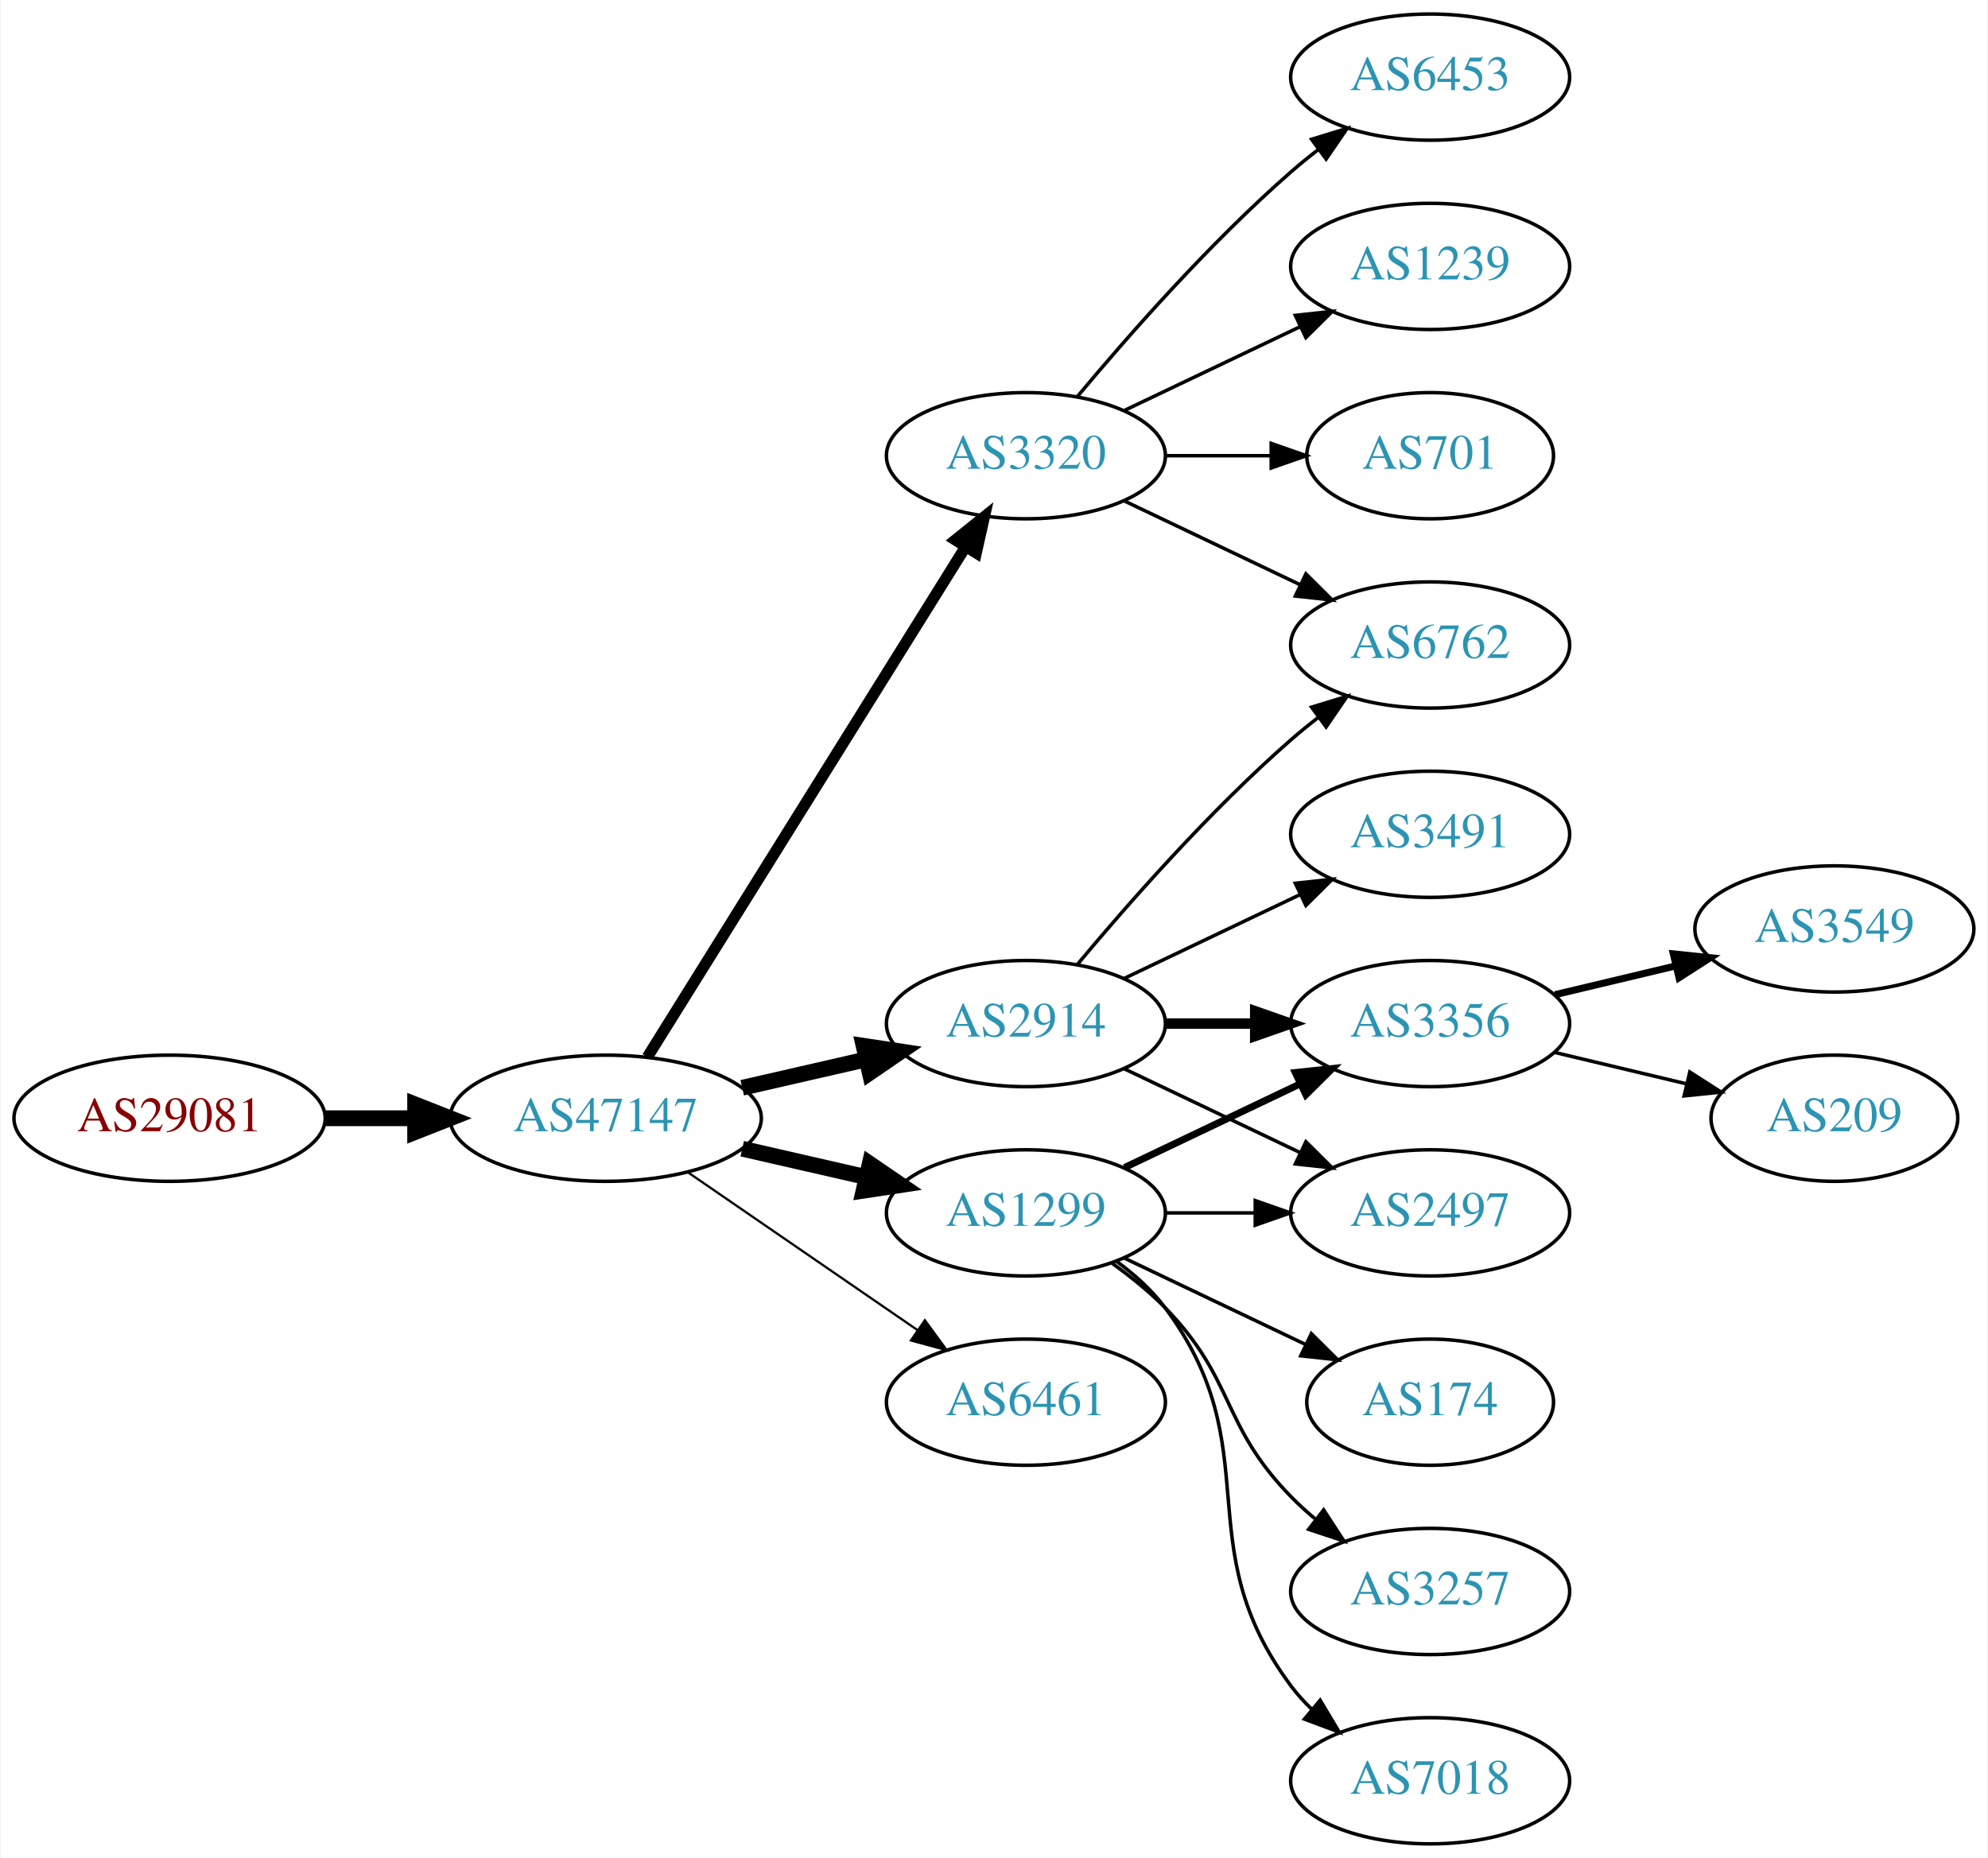
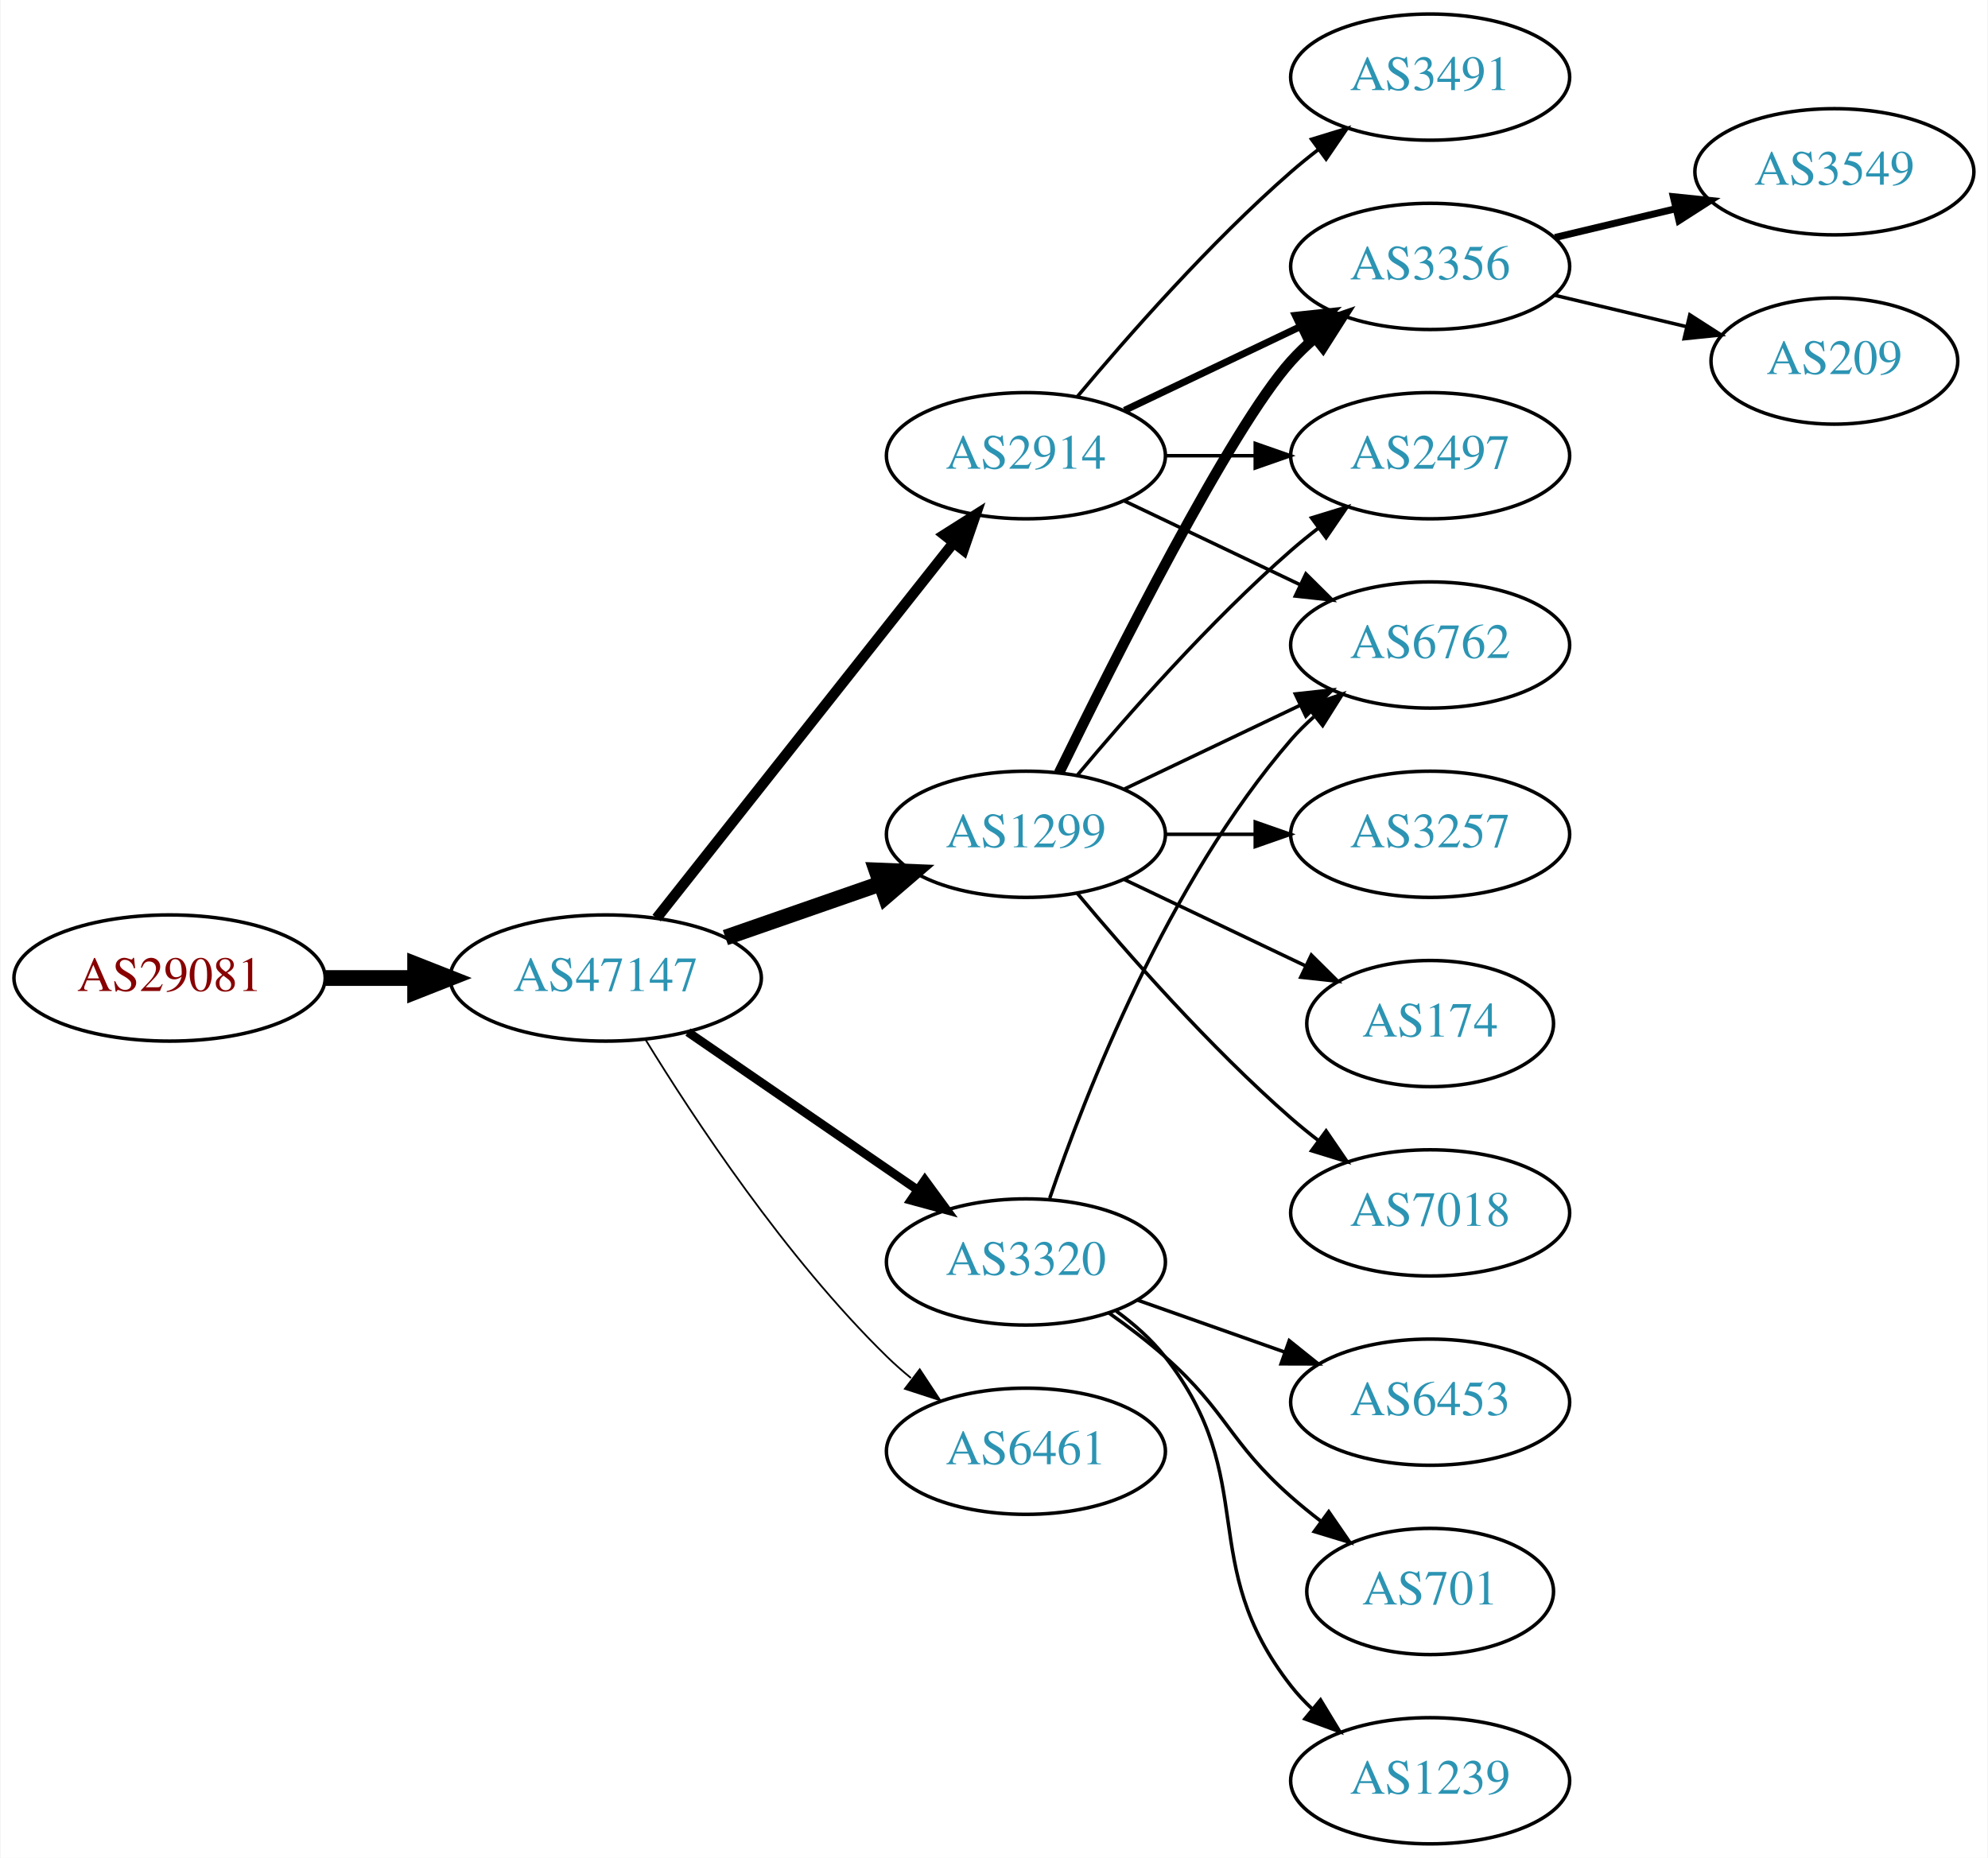
<svg xmlns="http://www.w3.org/2000/svg" xmlns:xlink="http://www.w3.org/1999/xlink" width="567pt" height="530pt" viewBox="0.00 0.00 566.66 530.00">
  <g id="graph0" class="graph" transform="scale(1 1) rotate(0) translate(4 526)">
    <polygon fill="white" stroke="none" points="-4,4 -4,-526 562.663,-526 562.663,4 -4,4" />
    <g id="node1" class="node">
      <g id="a_node1">
        <a xlink:href="/asn/29081" xlink:title="AS29081 ~ WVNET-AT-AS [AT]">
-           <ellipse fill="#ffffff" stroke="black" cx="44.196" cy="-207" rx="44.393" ry="18" />
-           <text text-anchor="middle" x="44.196" y="-203.3" font-family="Times,serif" font-size="14.00" fill="#880000">AS29081</text>
+           <ellipse fill="#ffffff" stroke="black" cx="44.196" cy="-247" rx="44.393" ry="18" />
+           <text text-anchor="middle" x="44.196" y="-243.3" font-family="Times,serif" font-size="14.00" fill="#880000">AS29081</text>
        </a>
      </g>
    </g>
    <g id="node2" class="node">
      <g id="a_node2">
        <a xlink:href="/asn/47147" xlink:title="AS47147 ~ ANEXIA Internetdienstleistungs GmbH [AT]">
-           <ellipse fill="#ffffff" stroke="black" cx="168.588" cy="-207" rx="44.393" ry="18" />
-           <text text-anchor="middle" x="168.588" y="-203.3" font-family="Times,serif" font-size="14.00" fill="#2c94b3">AS47147</text>
+           <ellipse fill="#ffffff" stroke="black" cx="168.588" cy="-247" rx="44.393" ry="18" />
+           <text text-anchor="middle" x="168.588" y="-243.3" font-family="Times,serif" font-size="14.00" fill="#2c94b3">AS47147</text>
        </a>
      </g>
    </g>
    <g id="edge1" class="edge">
-       <path fill="none" stroke="black" stroke-width="4.5" d="M88.692,-207C96.898,-207 105.569,-207 114.041,-207" />
-       <polygon fill="black" stroke="black" stroke-width="4.5" points="114.233,-210.938 124.233,-207 114.233,-203.063 114.233,-210.938" />
+       <path fill="none" stroke="black" stroke-width="4.5" d="M88.692,-247C96.898,-247 105.569,-247 114.041,-247" />
+       <polygon fill="black" stroke="black" stroke-width="4.5" points="114.233,-250.938 124.233,-247 114.233,-243.063 114.233,-250.938" />
    </g>
    <g id="node3" class="node">
      <g id="a_node3">
-         <a xlink:href="/asn/1299" xlink:title="AS1299 ~ Telia Carrier [EU]">
-           <ellipse fill="#ffffff" stroke="black" cx="288.431" cy="-180" rx="39.794" ry="18" />
-           <text text-anchor="middle" x="288.431" y="-176.3" font-family="Times,serif" font-size="14.00" fill="#2c94b3">AS1299</text>
+         <a xlink:href="/asn/3320" xlink:title="AS3320 ~ DTAG [DE]">
+           <ellipse fill="#ffffff" stroke="black" cx="288.431" cy="-166" rx="39.794" ry="18" />
+           <text text-anchor="middle" x="288.431" y="-162.3" font-family="Times,serif" font-size="14.00" fill="#2c94b3">AS3320</text>
        </a>
      </g>
    </g>
    <g id="edge2" class="edge">
-       <path fill="none" stroke="black" stroke-width="4.5" d="M207.523,-198.308C218.764,-195.733 231.176,-192.889 242.799,-190.226" />
-       <polygon fill="black" stroke="black" stroke-width="4.5" points="243.893,-194.015 252.761,-187.943 242.134,-186.339 243.893,-194.015" />
+       <path fill="none" stroke="black" stroke-width="2.5" d="M192.031,-231.574C210.612,-218.802 237.173,-200.545 257.553,-186.537" />
+       <polygon fill="black" stroke="black" stroke-width="2.5" points="259.609,-189.371 265.867,-180.822 255.643,-183.602 259.609,-189.371" />
    </g>
    <g id="node4" class="node">
      <g id="a_node4">
-         <a xlink:href="/asn/3320" xlink:title="AS3320 ~ DTAG [DE]">
-           <ellipse fill="#ffffff" stroke="black" cx="288.431" cy="-396" rx="39.794" ry="18" />
-           <text text-anchor="middle" x="288.431" y="-392.3" font-family="Times,serif" font-size="14.00" fill="#2c94b3">AS3320</text>
+         <a xlink:href="/asn/1299" xlink:title="AS1299 ~ Telia Carrier [EU]">
+           <ellipse fill="#ffffff" stroke="black" cx="288.431" cy="-288" rx="39.794" ry="18" />
+           <text text-anchor="middle" x="288.431" y="-284.3" font-family="Times,serif" font-size="14.00" fill="#2c94b3">AS1299</text>
        </a>
      </g>
    </g>
    <g id="edge3" class="edge">
-       <path fill="none" stroke="black" stroke-width="3.214" d="M180.463,-224.442C201.247,-257.775 246.707,-330.686 271.136,-369.866" />
-       <polygon fill="black" stroke="black" stroke-width="3.214" points="268.321,-371.966 276.582,-378.6 274.261,-368.263 268.321,-371.966" />
+       <path fill="none" stroke="black" stroke-width="4.5" d="M202.728,-258.53C216.445,-263.302 232.484,-268.883 246.894,-273.896" />
+       <polygon fill="black" stroke="black" stroke-width="4.5" points="245.822,-277.692 256.56,-277.26 248.41,-270.255 245.822,-277.692" />
    </g>
    <g id="node5" class="node">
      <g id="a_node5">
        <a xlink:href="/asn/2914" xlink:title="AS2914 ~ NTT America, Inc. [US]">
-           <ellipse fill="#ffffff" stroke="black" cx="288.431" cy="-234" rx="39.794" ry="18" />
-           <text text-anchor="middle" x="288.431" y="-230.3" font-family="Times,serif" font-size="14.00" fill="#2c94b3">AS2914</text>
+           <ellipse fill="#ffffff" stroke="black" cx="288.431" cy="-396" rx="39.794" ry="18" />
+           <text text-anchor="middle" x="288.431" y="-392.3" font-family="Times,serif" font-size="14.00" fill="#2c94b3">AS2914</text>
        </a>
      </g>
    </g>
    <g id="edge4" class="edge">
-       <path fill="none" stroke="black" stroke-width="4.5" d="M207.523,-215.692C218.764,-218.267 231.176,-221.111 242.799,-223.774" />
-       <polygon fill="black" stroke="black" stroke-width="4.5" points="242.134,-227.661 252.761,-226.057 243.893,-219.985 242.134,-227.661" />
+       <path fill="none" stroke="black" stroke-width="3" d="M183.106,-264.092C203.884,-290.364 243.775,-340.802 267.757,-371.125" />
+       <polygon fill="black" stroke="black" stroke-width="3" points="265.122,-373.435 274.07,-379.107 270.612,-369.093 265.122,-373.435" />
    </g>
    <g id="node6" class="node">
      <g id="a_node6">
        <a xlink:href="/asn/6461" xlink:title="AS6461 ~ Zayo Bandwidth [US]">
-           <ellipse fill="#ffffff" stroke="black" cx="288.431" cy="-126" rx="39.794" ry="18" />
-           <text text-anchor="middle" x="288.431" y="-122.3" font-family="Times,serif" font-size="14.00" fill="#2c94b3">AS6461</text>
+           <ellipse fill="#ffffff" stroke="black" cx="288.431" cy="-112" rx="39.794" ry="18" />
+           <text text-anchor="middle" x="288.431" y="-108.3" font-family="Times,serif" font-size="14.00" fill="#2c94b3">AS6461</text>
        </a>
      </g>
    </g>
    <g id="edge5" class="edge">
-       <path fill="none" stroke="black" stroke-width="0.643" d="M192.031,-191.574C210.612,-178.802 237.173,-160.545 257.553,-146.537" />
-       <polygon fill="black" stroke="black" stroke-width="0.643" points="259.609,-149.371 265.867,-140.822 255.643,-143.602 259.609,-149.371" />
+       <path fill="none" stroke="black" stroke-width="0.5" d="M179.854,-229.56C193.662,-207.009 219.851,-167.278 248.784,-139 250.924,-136.908 253.242,-134.863 255.642,-132.894" />
+       <polygon fill="black" stroke="black" stroke-width="0.5" points="258.152,-135.382 263.983,-126.536 253.908,-129.815 258.152,-135.382" />
+     </g>
+     <g id="node7" class="node">
+       <g id="a_node7">
+         <a xlink:href="/asn/6762" xlink:title="AS6762 ~ TELECOM ITALIA SPARKLE S.p.A. [IT]">
+           <ellipse fill="#ffffff" stroke="black" cx="403.724" cy="-342" rx="39.794" ry="18" />
+           <text text-anchor="middle" x="403.724" y="-338.3" font-family="Times,serif" font-size="14.00" fill="#2c94b3">AS6762</text>
+         </a>
+       </g>
+     </g>
+     <g id="edge6" class="edge">
+       <path fill="none" stroke="black" d="M295.229,-184.196C305.428,-214.077 328.888,-274.284 364.077,-315 366.034,-317.264 368.22,-319.432 370.53,-321.486" />
+       <polygon fill="black" stroke="black" points="368.706,-324.507 378.709,-327.998 373.066,-319.031 368.706,-324.507" />
+     </g>
+     <g id="node8" class="node">
+       <g id="a_node8">
+         <a xlink:href="/asn/6453" xlink:title="AS6453 ~ TATA COMMUNICATIONS (AMERICA) INC [US]">
+           <ellipse fill="#ffffff" stroke="black" cx="403.724" cy="-126" rx="39.794" ry="18" />
+           <text text-anchor="middle" x="403.724" y="-122.3" font-family="Times,serif" font-size="14.00" fill="#2c94b3">AS6453</text>
+         </a>
+       </g>
+     </g>
+     <g id="edge7" class="edge">
+       <path fill="none" stroke="black" d="M320.389,-155.07C333.252,-150.528 348.358,-145.195 362.095,-140.345" />
+       <polygon fill="black" stroke="black" points="363.539,-143.547 371.803,-136.917 361.209,-136.946 363.539,-143.547" />
+     </g>
+     <g id="node9" class="node">
+       <g id="a_node9">
+         <a xlink:href="/asn/701" xlink:title="AS701 ~ UUNET [US]">
+           <ellipse fill="#ffffff" stroke="black" cx="403.724" cy="-72" rx="35.194" ry="18" />
+           <text text-anchor="middle" x="403.724" y="-68.3" font-family="Times,serif" font-size="14.00" fill="#2c94b3">AS701</text>
+         </a>
+       </g>
+     </g>
+     <g id="edge8" class="edge">
+       <path fill="none" stroke="black" d="M312.158,-151.411C317.558,-147.6 323.171,-143.337 328.077,-139 345.997,-123.159 346.158,-114.841 364.077,-99 366.733,-96.652 369.597,-94.326 372.522,-92.081" />
+       <polygon fill="black" stroke="black" points="374.801,-94.75 380.805,-86.02 370.668,-89.1 374.801,-94.75" />
+     </g>
+     <g id="node10" class="node">
+       <g id="a_node10">
+         <a xlink:href="/asn/1239" xlink:title="AS1239 ~ Sprint [US]">
+           <ellipse fill="#ffffff" stroke="black" cx="403.724" cy="-18" rx="39.794" ry="18" />
+           <text text-anchor="middle" x="403.724" y="-14.3" font-family="Times,serif" font-size="14.00" fill="#2c94b3">AS1239</text>
+         </a>
+       </g>
+     </g>
+     <g id="edge9" class="edge">
+       <path fill="none" stroke="black" d="M314.2,-151.995C319.285,-148.272 324.247,-143.901 328.077,-139 355.625,-103.751 336.53,-80.249 364.077,-45 365.873,-42.703 367.917,-40.522 370.106,-38.469" />
+       <polygon fill="black" stroke="black" points="372.461,-41.064 377.954,-32.005 368.01,-35.661 372.461,-41.064" />
+     </g>
+     <g id="edge14" class="edge">
+       <path fill="none" stroke="black" d="M316.567,-300.934C331.561,-308.081 350.382,-317.052 366.605,-324.785" />
+       <polygon fill="black" stroke="black" points="365.276,-328.028 375.809,-329.171 368.288,-321.709 365.276,-328.028" />
    </g>
    <g id="node11" class="node">
      <g id="a_node11">
        <a xlink:href="/asn/3356" xlink:title="AS3356 ~ Level 3 Parent, LLC [US]">
-           <ellipse fill="#ffffff" stroke="black" cx="403.724" cy="-234" rx="39.794" ry="18" />
-           <text text-anchor="middle" x="403.724" y="-230.3" font-family="Times,serif" font-size="14.00" fill="#2c94b3">AS3356</text>
-         </a>
-       </g>
-     </g>
-     <g id="edge17" class="edge">
-       <path fill="none" stroke="black" stroke-width="2" d="M316.567,-192.934C331.561,-200.081 350.382,-209.052 366.605,-216.785" />
-       <polygon fill="black" stroke="black" stroke-width="2" points="365.276,-220.028 375.809,-221.171 368.288,-213.709 365.276,-220.028" />
+           <ellipse fill="#ffffff" stroke="black" cx="403.724" cy="-450" rx="39.794" ry="18" />
+           <text text-anchor="middle" x="403.724" y="-446.3" font-family="Times,serif" font-size="14.00" fill="#2c94b3">AS3356</text>
+         </a>
+       </g>
+     </g>
+     <g id="edge10" class="edge">
+       <path fill="none" stroke="black" stroke-width="3" d="M297.869,-305.511C313.487,-337.509 346.874,-403.893 364.077,-423 366.08,-425.224 368.298,-427.363 370.631,-429.397" />
+       <polygon fill="black" stroke="black" stroke-width="3" points="368.829,-432.433 378.85,-435.873 373.161,-426.935 368.829,-432.433" />
    </g>
    <g id="node12" class="node">
      <g id="a_node12">
-         <a xlink:href="/asn/2497" xlink:title="AS2497 ~ Internet Initiative Japan Inc. [JP]">
-           <ellipse fill="#ffffff" stroke="black" cx="403.724" cy="-180" rx="39.794" ry="18" />
-           <text text-anchor="middle" x="403.724" y="-176.3" font-family="Times,serif" font-size="14.00" fill="#2c94b3">AS2497</text>
-         </a>
-       </g>
-     </g>
-     <g id="edge16" class="edge">
-       <path fill="none" stroke="black" d="M328.103,-180C336.306,-180 345.07,-180 353.602,-180" />
-       <polygon fill="black" stroke="black" points="353.841,-183.5 363.841,-180 353.841,-176.5 353.841,-183.5" />
+         <a xlink:href="/asn/3257" xlink:title="AS3257 ~ GTT [DE]">
+           <ellipse fill="#ffffff" stroke="black" cx="403.724" cy="-288" rx="39.794" ry="18" />
+           <text text-anchor="middle" x="403.724" y="-284.3" font-family="Times,serif" font-size="14.00" fill="#2c94b3">AS3257</text>
+         </a>
+       </g>
+     </g>
+     <g id="edge11" class="edge">
+       <path fill="none" stroke="black" d="M328.103,-288C336.306,-288 345.07,-288 353.602,-288" />
+       <polygon fill="black" stroke="black" points="353.841,-291.5 363.841,-288 353.841,-284.5 353.841,-291.5" />
+     </g>
+     <g id="node13" class="node">
+       <g id="a_node13">
+         <a xlink:href="/asn/174" xlink:title="AS174 ~ Cogent Communications [US]">
+           <ellipse fill="#ffffff" stroke="black" cx="403.724" cy="-234" rx="35.194" ry="18" />
+           <text text-anchor="middle" x="403.724" y="-230.3" font-family="Times,serif" font-size="14.00" fill="#2c94b3">AS174</text>
+         </a>
+       </g>
+     </g>
+     <g id="edge12" class="edge">
+       <path fill="none" stroke="black" d="M316.567,-275.066C331.999,-267.71 351.485,-258.423 368.02,-250.541" />
+       <polygon fill="black" stroke="black" points="369.84,-253.551 377.361,-246.089 366.828,-247.232 369.84,-253.551" />
    </g>
    <g id="node14" class="node">
      <g id="a_node14">
-         <a xlink:href="/asn/174" xlink:title="AS174 ~ Cogent Communications [US]">
-           <ellipse fill="#ffffff" stroke="black" cx="403.724" cy="-126" rx="35.194" ry="18" />
-           <text text-anchor="middle" x="403.724" y="-122.3" font-family="Times,serif" font-size="14.00" fill="#2c94b3">AS174</text>
-         </a>
-       </g>
-     </g>
-     <g id="edge14" class="edge">
-       <path fill="none" stroke="black" d="M316.567,-167.066C331.999,-159.71 351.485,-150.423 368.02,-142.541" />
-       <polygon fill="black" stroke="black" points="369.84,-145.551 377.361,-138.089 366.828,-139.232 369.84,-145.551" />
+         <a xlink:href="/asn/2497" xlink:title="AS2497 ~ Internet Initiative Japan Inc. [JP]">
+           <ellipse fill="#ffffff" stroke="black" cx="403.724" cy="-396" rx="39.794" ry="18" />
+           <text text-anchor="middle" x="403.724" y="-392.3" font-family="Times,serif" font-size="14.00" fill="#2c94b3">AS2497</text>
+         </a>
+       </g>
+     </g>
+     <g id="edge13" class="edge">
+       <path fill="none" stroke="black" d="M303.061,-304.817C317.343,-321.929 340.89,-348.745 364.077,-369 366.543,-371.154 369.182,-373.294 371.879,-375.372" />
+       <polygon fill="black" stroke="black" points="369.904,-378.264 380.033,-381.37 374.052,-372.625 369.904,-378.264" />
    </g>
    <g id="node15" class="node">
      <g id="a_node15">
-         <a xlink:href="/asn/3257" xlink:title="AS3257 ~ GTT [DE]">
-           <ellipse fill="#ffffff" stroke="black" cx="403.724" cy="-72" rx="39.794" ry="18" />
-           <text text-anchor="middle" x="403.724" y="-68.3" font-family="Times,serif" font-size="14.00" fill="#2c94b3">AS3257</text>
+         <a xlink:href="/asn/7018" xlink:title="AS7018 ~ AT&amp;T Services, Inc. [US]">
+           <ellipse fill="#ffffff" stroke="black" cx="403.724" cy="-180" rx="39.794" ry="18" />
+           <text text-anchor="middle" x="403.724" y="-176.3" font-family="Times,serif" font-size="14.00" fill="#2c94b3">AS7018</text>
        </a>
      </g>
    </g>
    <g id="edge15" class="edge">
-       <path fill="none" stroke="black" d="M313.025,-165.611C318.281,-161.852 323.613,-157.563 328.077,-153 348.25,-132.383 343.905,-119.617 364.077,-99 366.17,-96.861 368.453,-94.782 370.83,-92.79" />
-       <polygon fill="black" stroke="black" points="373.349,-95.268 379.13,-86.389 369.074,-89.725 373.349,-95.268" />
+       <path fill="none" stroke="black" d="M303.061,-271.183C317.343,-254.071 340.89,-227.255 364.077,-207 366.543,-204.846 369.182,-202.706 371.879,-200.628" />
+       <polygon fill="black" stroke="black" points="374.052,-203.375 380.033,-194.63 369.904,-197.736 374.052,-203.375" />
+     </g>
+     <g id="edge18" class="edge">
+       <path fill="none" stroke="black" d="M316.567,-383.066C331.561,-375.919 350.382,-366.948 366.605,-359.215" />
+       <polygon fill="black" stroke="black" points="368.288,-362.291 375.809,-354.829 365.276,-355.972 368.288,-362.291" />
+     </g>
+     <g id="edge16" class="edge">
+       <path fill="none" stroke="black" stroke-width="2" d="M316.567,-408.934C331.561,-416.081 350.382,-425.052 366.605,-432.785" />
+       <polygon fill="black" stroke="black" stroke-width="2" points="365.276,-436.028 375.809,-437.171 368.288,-429.709 365.276,-436.028" />
+     </g>
+     <g id="edge17" class="edge">
+       <path fill="none" stroke="black" d="M328.103,-396C336.306,-396 345.07,-396 353.602,-396" />
+       <polygon fill="black" stroke="black" points="353.841,-399.5 363.841,-396 353.841,-392.5 353.841,-399.5" />
    </g>
    <g id="node16" class="node">
      <g id="a_node16">
-         <a xlink:href="/asn/7018" xlink:title="AS7018 ~ ATT-INTERNET4 [US]">
-           <ellipse fill="#ffffff" stroke="black" cx="403.724" cy="-18" rx="39.794" ry="18" />
-           <text text-anchor="middle" x="403.724" y="-14.3" font-family="Times,serif" font-size="14.00" fill="#2c94b3">AS7018</text>
-         </a>
-       </g>
-     </g>
-     <g id="edge18" class="edge">
-       <path fill="none" stroke="black" d="M314.362,-166.118C319.438,-162.389 324.356,-157.984 328.077,-153 358.349,-112.458 333.806,-85.542 364.077,-45 365.822,-42.664 367.829,-40.455 369.992,-38.383" />
-       <polygon fill="black" stroke="black" points="372.352,-40.973 377.793,-31.882 367.87,-35.595 372.352,-40.973" />
-     </g>
-     <g id="node7" class="node">
-       <g id="a_node7">
-         <a xlink:href="/asn/6453" xlink:title="AS6453 ~ TATA COMMUNICATIONS (AMERICA) INC [US]">
+         <a xlink:href="/asn/3491" xlink:title="AS3491 ~ PCCW Global, Inc. [US]">
          <ellipse fill="#ffffff" stroke="black" cx="403.724" cy="-504" rx="39.794" ry="18" />
-           <text text-anchor="middle" x="403.724" y="-500.3" font-family="Times,serif" font-size="14.00" fill="#2c94b3">AS6453</text>
-         </a>
-       </g>
-     </g>
-     <g id="edge6" class="edge">
+           <text text-anchor="middle" x="403.724" y="-500.3" font-family="Times,serif" font-size="14.00" fill="#2c94b3">AS3491</text>
+         </a>
+       </g>
+     </g>
+     <g id="edge19" class="edge">
      <path fill="none" stroke="black" d="M303.061,-412.817C317.343,-429.929 340.89,-456.745 364.077,-477 366.543,-479.154 369.182,-481.294 371.879,-483.372" />
      <polygon fill="black" stroke="black" points="369.904,-486.264 380.033,-489.37 374.052,-480.625 369.904,-486.264" />
-     </g>
-     <g id="node8" class="node">
-       <g id="a_node8">
-         <a xlink:href="/asn/1239" xlink:title="AS1239 ~ Sprint [US]">
-           <ellipse fill="#ffffff" stroke="black" cx="403.724" cy="-450" rx="39.794" ry="18" />
-           <text text-anchor="middle" x="403.724" y="-446.3" font-family="Times,serif" font-size="14.00" fill="#2c94b3">AS1239</text>
-         </a>
-       </g>
-     </g>
-     <g id="edge7" class="edge">
-       <path fill="none" stroke="black" d="M316.567,-408.934C331.561,-416.081 350.382,-425.052 366.605,-432.785" />
-       <polygon fill="black" stroke="black" points="365.276,-436.028 375.809,-437.171 368.288,-429.709 365.276,-436.028" />
-     </g>
-     <g id="node9" class="node">
-       <g id="a_node9">
-         <a xlink:href="/asn/701" xlink:title="AS701 ~ UUNET [US]">
-           <ellipse fill="#ffffff" stroke="black" cx="403.724" cy="-396" rx="35.194" ry="18" />
-           <text text-anchor="middle" x="403.724" y="-392.3" font-family="Times,serif" font-size="14.00" fill="#2c94b3">AS701</text>
-         </a>
-       </g>
-     </g>
-     <g id="edge8" class="edge">
-       <path fill="none" stroke="black" d="M328.103,-396C337.808,-396 348.299,-396 358.262,-396" />
-       <polygon fill="black" stroke="black" points="358.398,-399.5 368.398,-396 358.398,-392.5 358.398,-399.5" />
-     </g>
-     <g id="node10" class="node">
-       <g id="a_node10">
-         <a xlink:href="/asn/6762" xlink:title="AS6762 ~ TELECOM ITALIA SPARKLE S.p.A. [IT]">
-           <ellipse fill="#ffffff" stroke="black" cx="403.724" cy="-342" rx="39.794" ry="18" />
-           <text text-anchor="middle" x="403.724" y="-338.3" font-family="Times,serif" font-size="14.00" fill="#2c94b3">AS6762</text>
-         </a>
-       </g>
-     </g>
-     <g id="edge9" class="edge">
-       <path fill="none" stroke="black" d="M316.567,-383.066C331.561,-375.919 350.382,-366.948 366.605,-359.215" />
-       <polygon fill="black" stroke="black" points="368.288,-362.291 375.809,-354.829 365.276,-355.972 368.288,-362.291" />
-     </g>
-     <g id="edge11" class="edge">
-       <path fill="none" stroke="black" d="M303.061,-250.817C317.343,-267.929 340.89,-294.745 364.077,-315 366.543,-317.154 369.182,-319.294 371.879,-321.372" />
-       <polygon fill="black" stroke="black" points="369.904,-324.264 380.033,-327.37 374.052,-318.625 369.904,-324.264" />
-     </g>
-     <g id="edge10" class="edge">
-       <path fill="none" stroke="black" stroke-width="3" d="M328.103,-234C336.306,-234 345.07,-234 353.602,-234" />
-       <polygon fill="black" stroke="black" stroke-width="3" points="353.841,-237.5 363.841,-234 353.841,-230.5 353.841,-237.5" />
-     </g>
-     <g id="edge12" class="edge">
-       <path fill="none" stroke="black" d="M316.567,-221.066C331.561,-213.919 350.382,-204.948 366.605,-197.215" />
-       <polygon fill="black" stroke="black" points="368.288,-200.291 375.809,-192.829 365.276,-193.972 368.288,-200.291" />
-     </g>
-     <g id="node13" class="node">
-       <g id="a_node13">
-         <a xlink:href="/asn/3491" xlink:title="AS3491 ~ PCCW Global, Inc. [US]">
-           <ellipse fill="#ffffff" stroke="black" cx="403.724" cy="-288" rx="39.794" ry="18" />
-           <text text-anchor="middle" x="403.724" y="-284.3" font-family="Times,serif" font-size="14.00" fill="#2c94b3">AS3491</text>
-         </a>
-       </g>
-     </g>
-     <g id="edge13" class="edge">
-       <path fill="none" stroke="black" d="M316.567,-246.934C331.561,-254.081 350.382,-263.052 366.605,-270.785" />
-       <polygon fill="black" stroke="black" points="365.276,-274.028 375.809,-275.171 368.288,-267.709 365.276,-274.028" />
    </g>
    <g id="node17" class="node">
      <g id="a_node17">
        <a xlink:href="/asn/3549" xlink:title="AS3549 ~ Level 3 Parent, LLC [US]">
-           <ellipse fill="#ffffff" stroke="black" cx="519.017" cy="-261" rx="39.794" ry="18" />
-           <text text-anchor="middle" x="519.017" y="-257.3" font-family="Times,serif" font-size="14.00" fill="#2c94b3">AS3549</text>
-         </a>
-       </g>
-     </g>
-     <g id="edge19" class="edge">
-       <path fill="none" stroke="black" stroke-width="2" d="M439.331,-242.248C450.202,-244.838 462.357,-247.735 473.799,-250.462" />
-       <polygon fill="black" stroke="black" stroke-width="2" points="473.082,-253.889 483.621,-252.803 474.705,-247.08 473.082,-253.889" />
+           <ellipse fill="#ffffff" stroke="black" cx="519.017" cy="-477" rx="39.794" ry="18" />
+           <text text-anchor="middle" x="519.017" y="-473.3" font-family="Times,serif" font-size="14.00" fill="#2c94b3">AS3549</text>
+         </a>
+       </g>
+     </g>
+     <g id="edge20" class="edge">
+       <path fill="none" stroke="black" stroke-width="2" d="M439.331,-458.248C450.202,-460.838 462.357,-463.735 473.799,-466.462" />
+       <polygon fill="black" stroke="black" stroke-width="2" points="473.082,-469.889 483.621,-468.803 474.705,-463.08 473.082,-469.889" />
    </g>
    <g id="node18" class="node">
      <g id="a_node18">
        <a xlink:href="/asn/209" xlink:title="AS209 ~ CenturyLink Communications, LLC [US]">
-           <ellipse fill="#ffffff" stroke="black" cx="519.017" cy="-207" rx="35.194" ry="18" />
-           <text text-anchor="middle" x="519.017" y="-203.3" font-family="Times,serif" font-size="14.00" fill="#2c94b3">AS209</text>
-         </a>
-       </g>
-     </g>
-     <g id="edge20" class="edge">
-       <path fill="none" stroke="black" d="M439.331,-225.752C451.125,-222.942 464.43,-219.771 476.698,-216.847" />
-       <polygon fill="black" stroke="black" points="477.787,-220.186 486.703,-214.463 476.164,-213.376 477.787,-220.186" />
+           <ellipse fill="#ffffff" stroke="black" cx="519.017" cy="-423" rx="35.194" ry="18" />
+           <text text-anchor="middle" x="519.017" y="-419.3" font-family="Times,serif" font-size="14.00" fill="#2c94b3">AS209</text>
+         </a>
+       </g>
+     </g>
+     <g id="edge21" class="edge">
+       <path fill="none" stroke="black" d="M439.331,-441.752C451.125,-438.942 464.43,-435.771 476.698,-432.847" />
+       <polygon fill="black" stroke="black" points="477.787,-436.186 486.703,-430.463 476.164,-429.376 477.787,-436.186" />
    </g>
  </g>
</svg>
